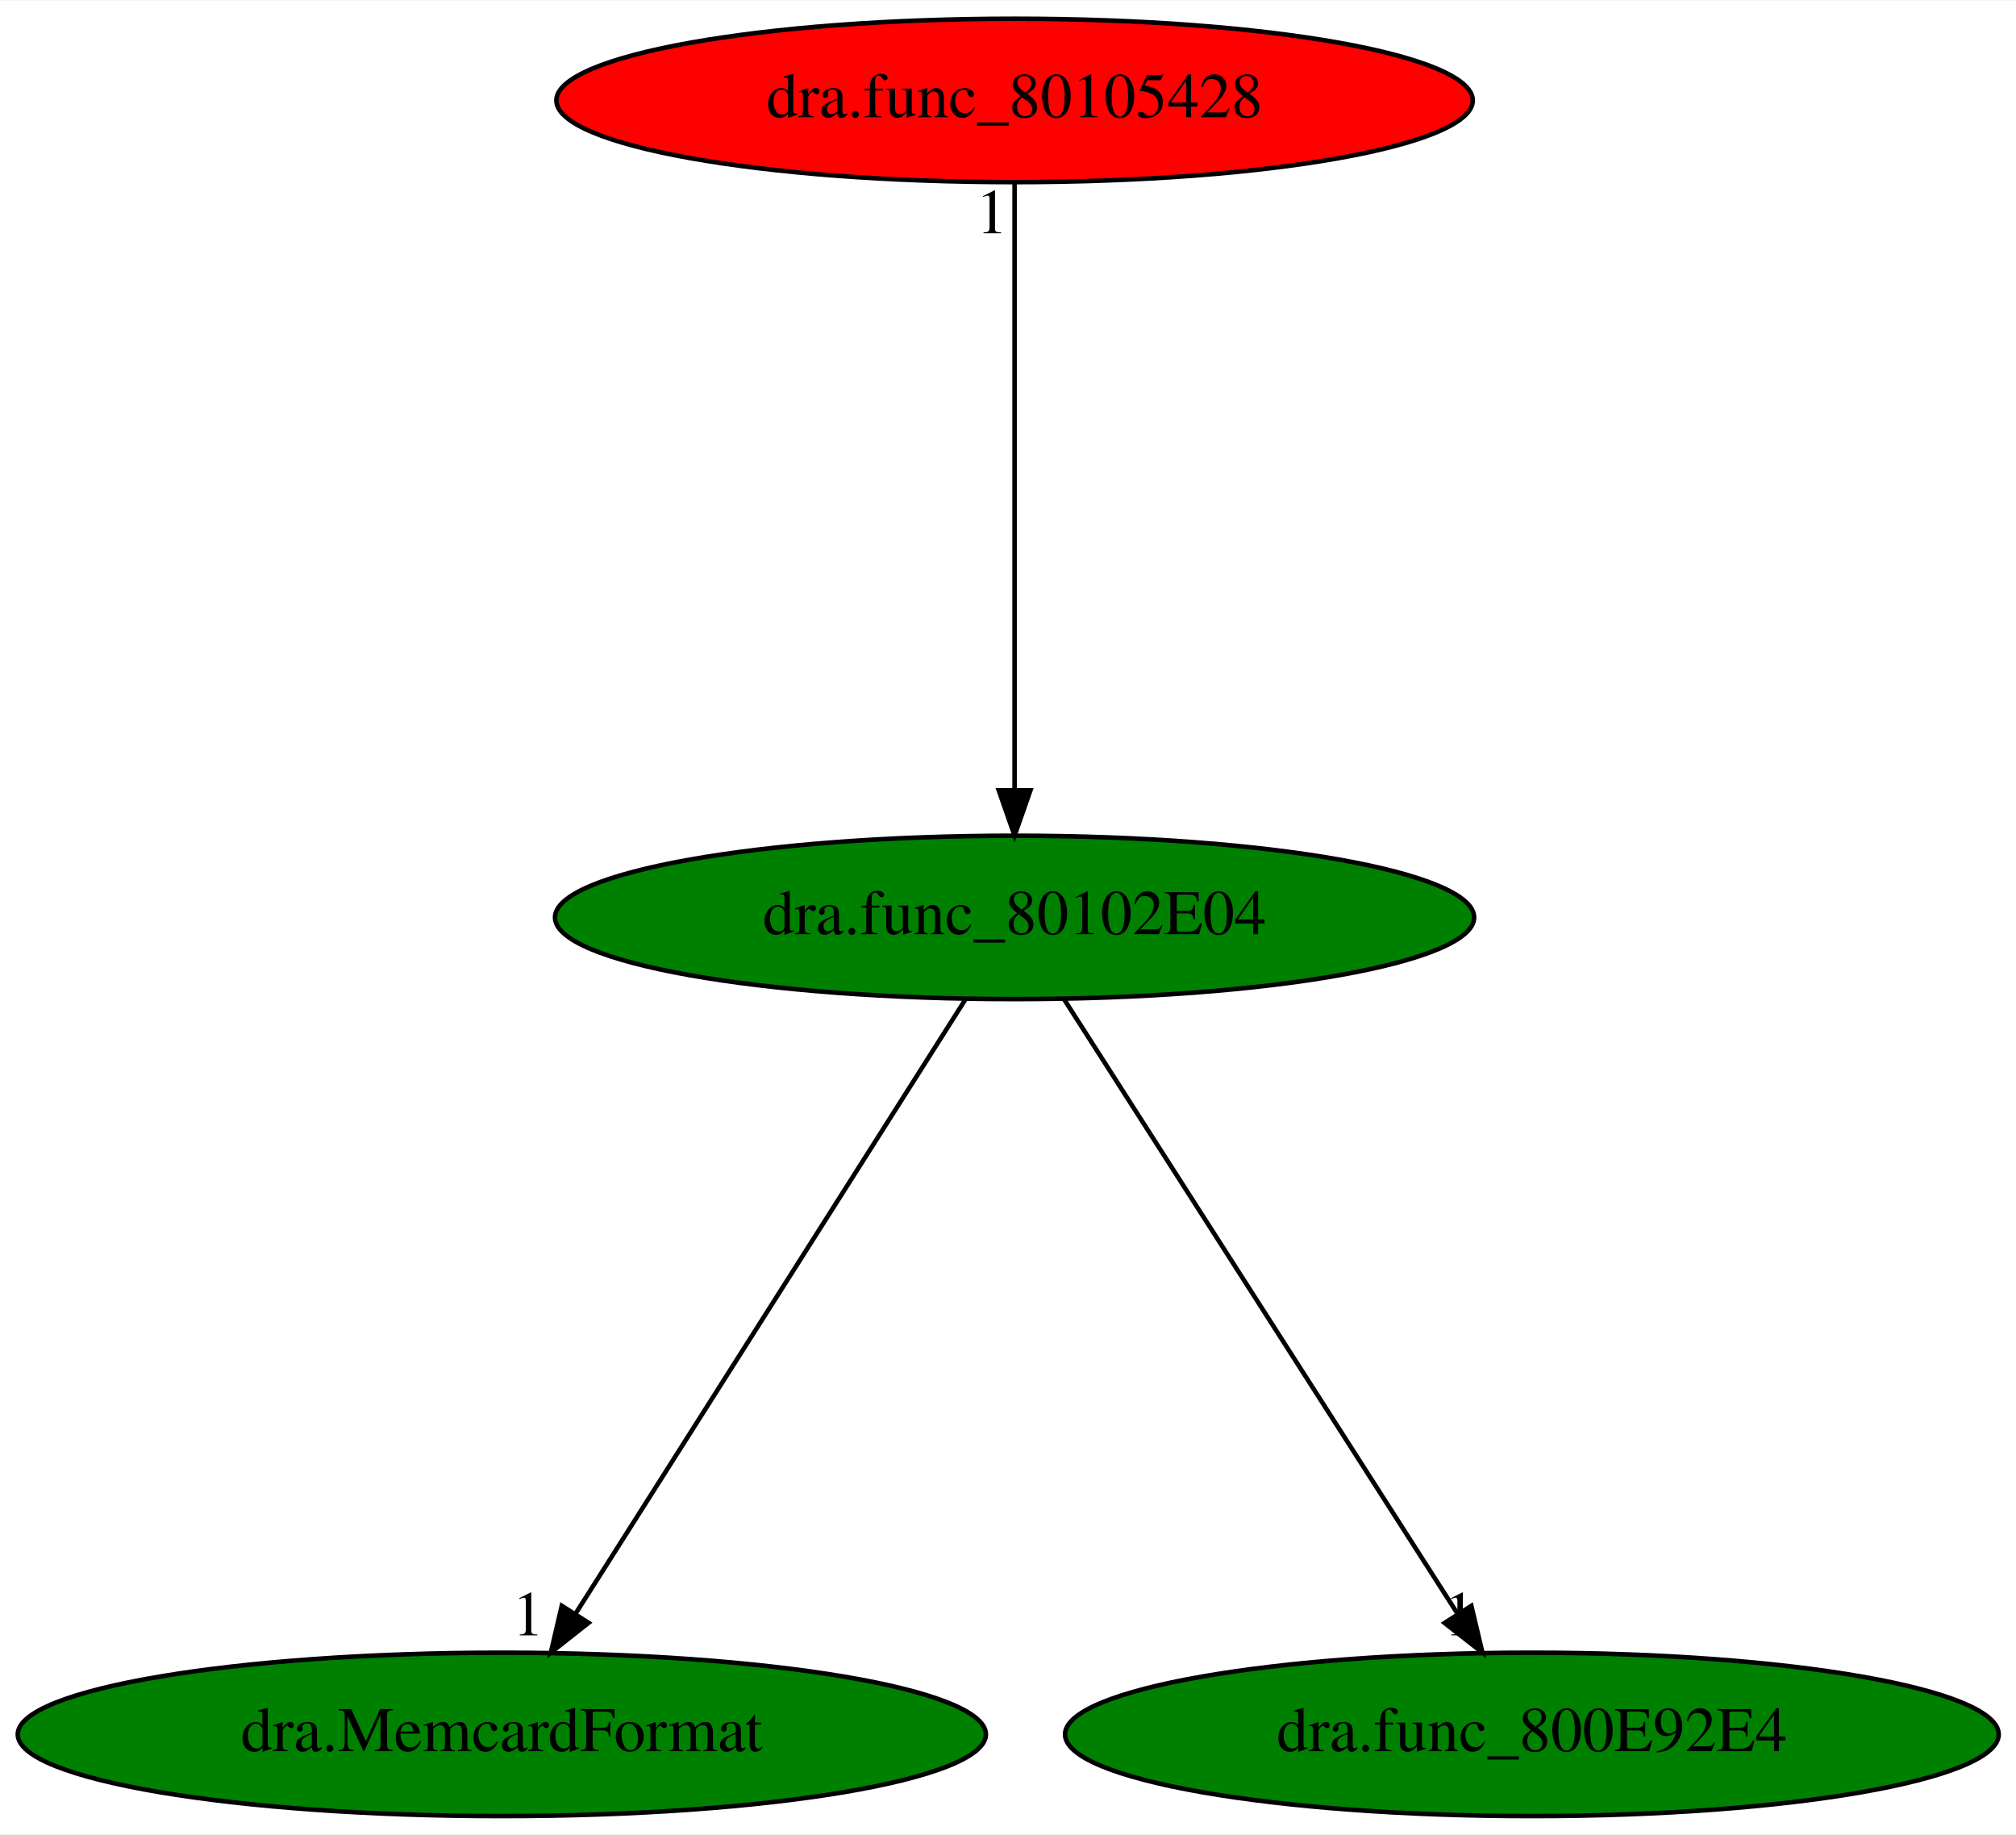
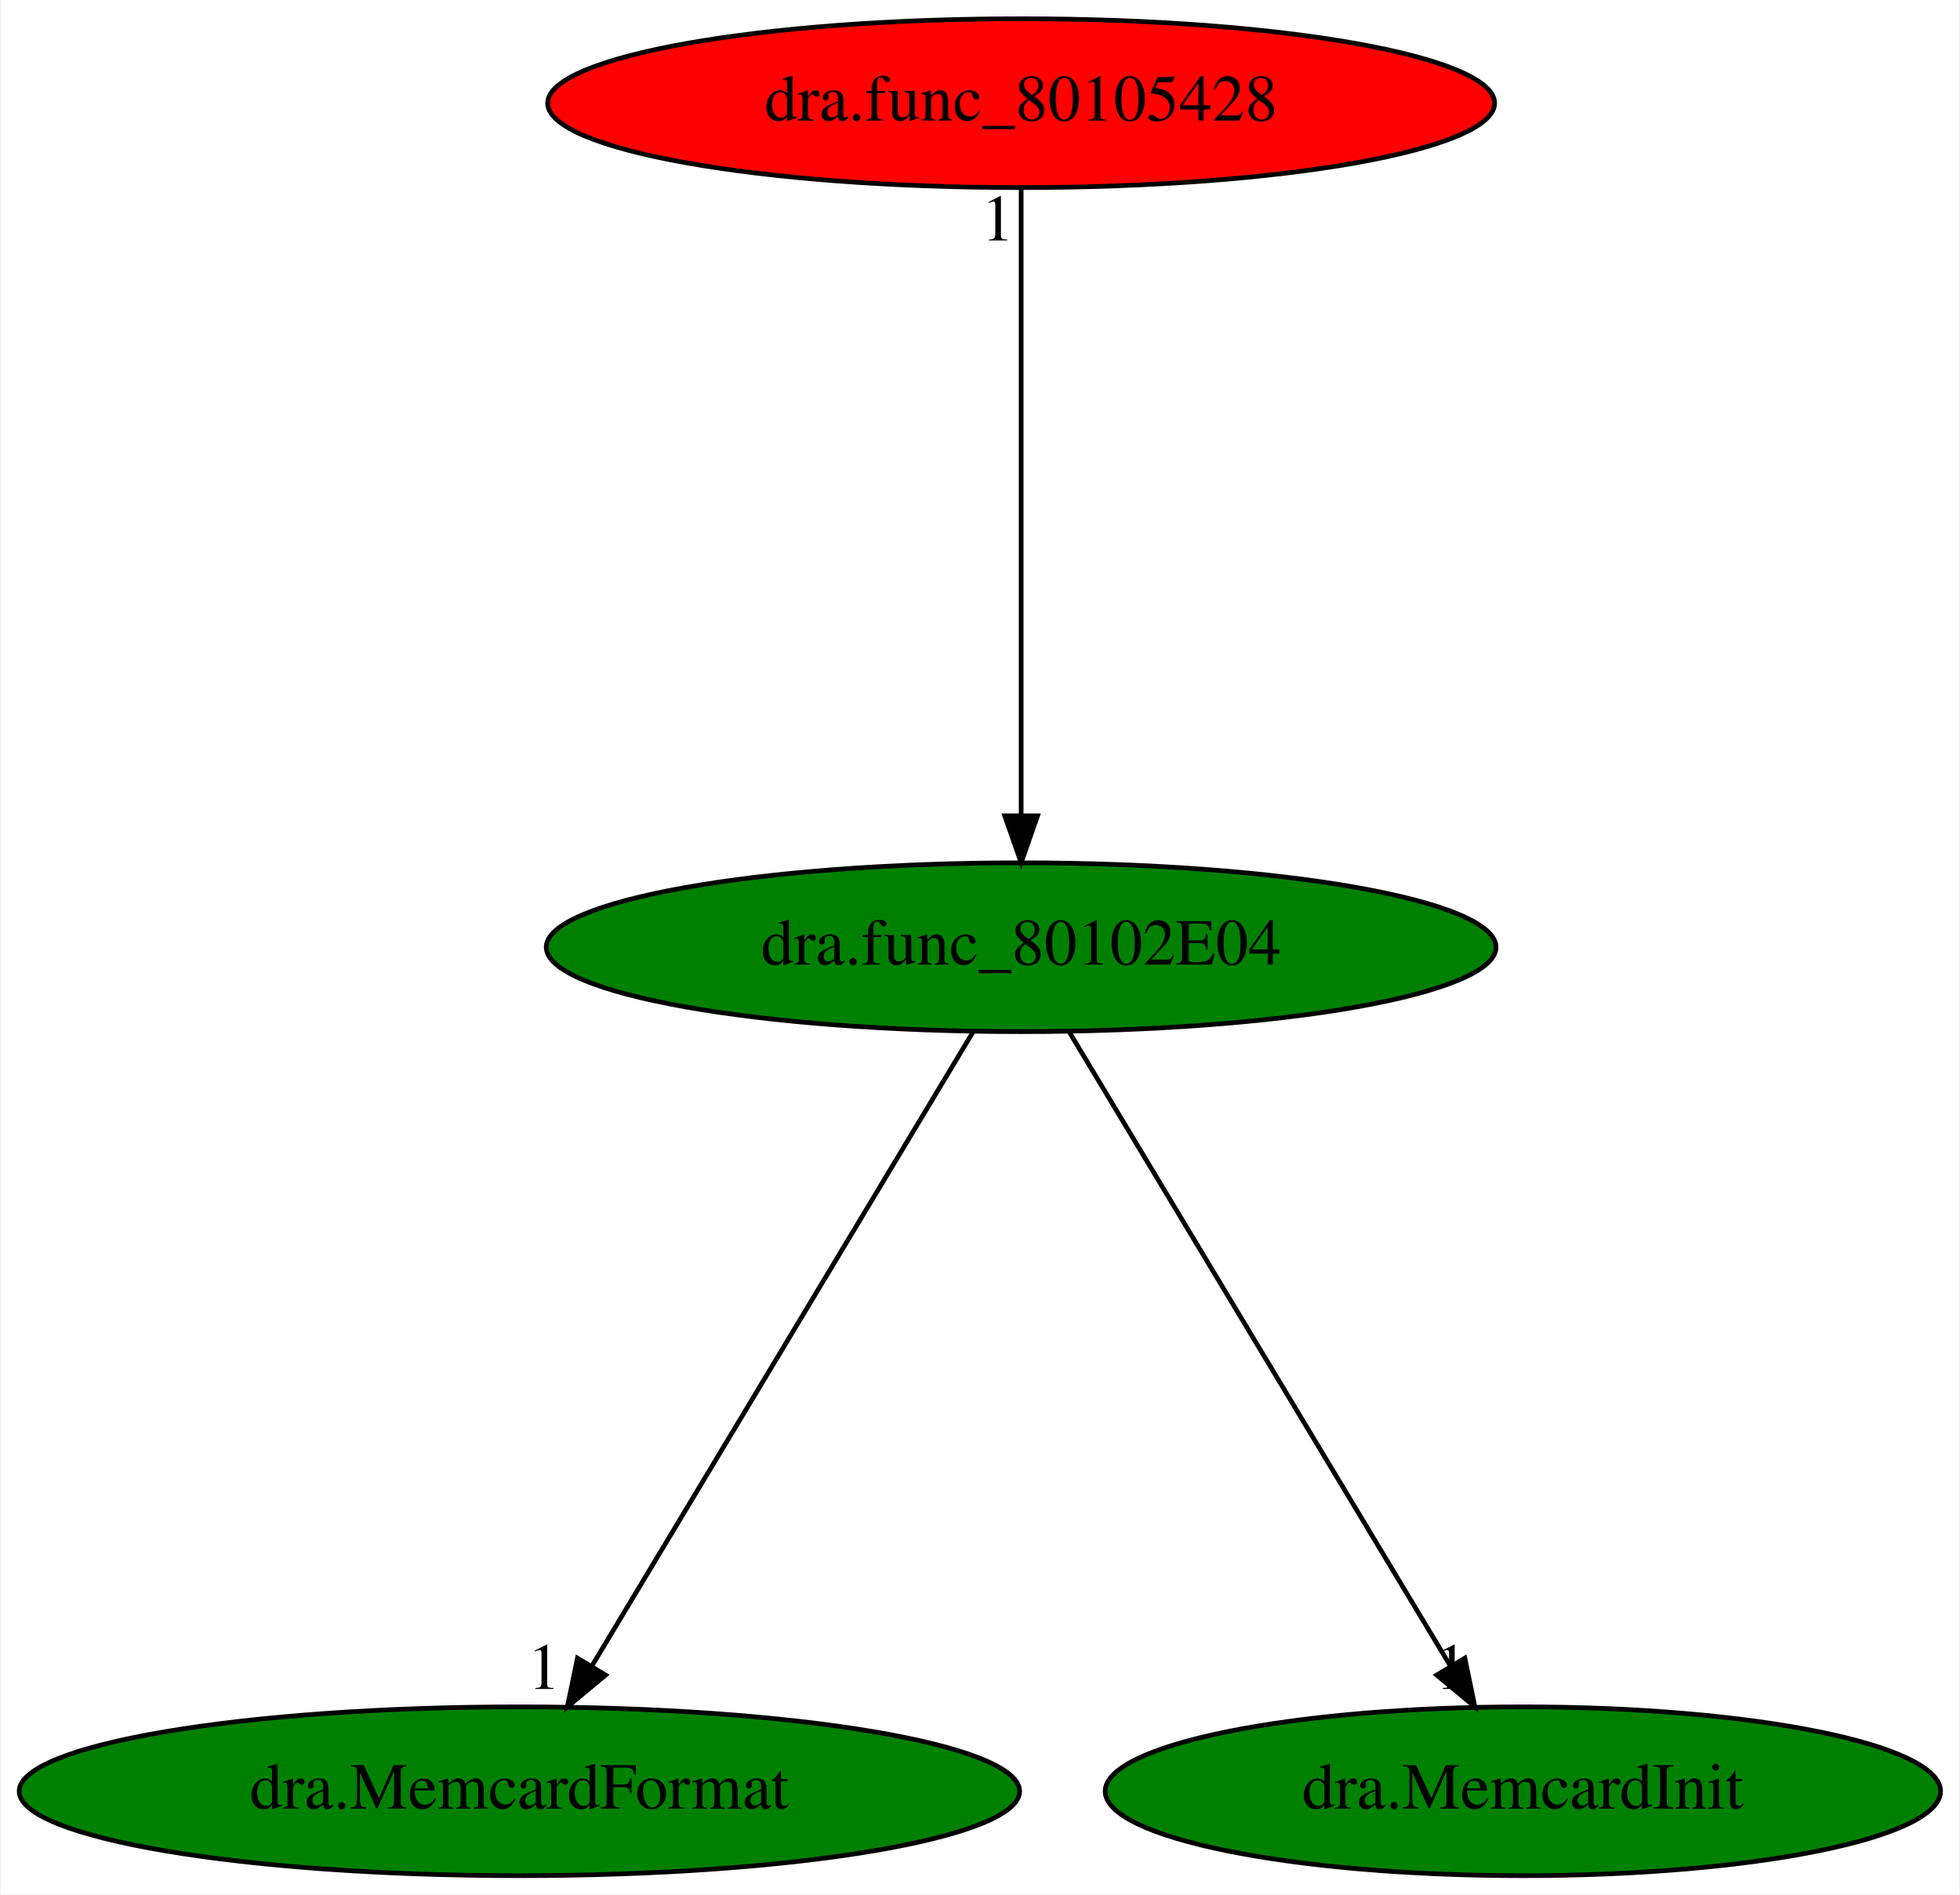
- <svg xmlns="http://www.w3.org/2000/svg" xmlns:xlink="http://www.w3.org/1999/xlink" width="444pt" height="404pt" viewBox="0.00 0.00 444.28 404.00">
+ <svg xmlns="http://www.w3.org/2000/svg" xmlns:xlink="http://www.w3.org/1999/xlink" width="418pt" height="404pt" viewBox="0.00 0.00 417.63 404.00">
  <g id="graph0" class="graph" transform="scale(1 1) rotate(0) translate(4 400)">
-     <polygon fill="white" stroke="transparent" points="-4,4 -4,-400 440.28,-400 440.28,4 -4,4" />
+     <polygon fill="white" stroke="transparent" points="-4,4 -4,-400 413.63,-400 413.63,4 -4,4" />
    <g id="node1" class="node">
-       <ellipse fill="green" stroke="black" cx="219.59" cy="-198" rx="101.28" ry="18" />
-       <text text-anchor="middle" x="219.59" y="-194.3" font-family="Times,serif" font-size="14.00">dra.func_80102E04</text>
+       <ellipse fill="green" stroke="black" cx="213.59" cy="-198" rx="101.28" ry="18" />
+       <text text-anchor="middle" x="213.59" y="-194.3" font-family="Times,serif" font-size="14.00">dra.func_80102E04</text>
    </g>
    <g id="node2" class="node">
      <g id="a_node2">
        <a xlink:href="dra.MemcardFormat.svg" xlink:title="dra.MemcardFormat">
          <ellipse fill="green" stroke="black" cx="106.59" cy="-18" rx="106.68" ry="18" />
          <text text-anchor="middle" x="106.59" y="-14.3" font-family="Times,serif" font-size="14.00">dra.MemcardFormat</text>
        </a>
      </g>
    </g>
    <g id="edge1" class="edge">
-       <path fill="none" stroke="black" d="M208.76,-179.93C188.84,-148.57 146.33,-81.6 122.91,-44.71" />
-       <polygon fill="black" stroke="black" points="125.71,-42.58 117.39,-36.02 119.8,-46.33 125.71,-42.58" />
-       <text text-anchor="middle" x="112.39" y="-39.82" font-family="Times,serif" font-size="14.00">1</text>
+       <path fill="none" stroke="black" d="M203.33,-179.93C184.48,-148.57 144.22,-81.6 122.04,-44.71" />
+       <polygon fill="black" stroke="black" points="124.97,-42.78 116.82,-36.02 118.97,-46.39 124.97,-42.78" />
+       <text text-anchor="middle" x="111.82" y="-39.82" font-family="Times,serif" font-size="14.00">1</text>
    </g>
    <g id="node3" class="node">
      <g id="a_node3">
-         <a xlink:href="dra.func_800E92E4.svg" xlink:title="dra.func_800E92E4">
-           <ellipse fill="green" stroke="black" cx="333.59" cy="-18" rx="102.88" ry="18" />
-           <text text-anchor="middle" x="333.59" y="-14.3" font-family="Times,serif" font-size="14.00">dra.func_800E92E4</text>
+         <a xlink:href="dra.MemcardInit.svg" xlink:title="dra.MemcardInit">
+           <ellipse fill="green" stroke="black" cx="320.59" cy="-18" rx="89.08" ry="18" />
+           <text text-anchor="middle" x="320.59" y="-14.3" font-family="Times,serif" font-size="14.00">dra.MemcardInit</text>
        </a>
      </g>
    </g>
    <g id="edge2" class="edge">
-       <path fill="none" stroke="black" d="M230.52,-179.93C250.61,-148.57 293.5,-81.6 317.13,-44.71" />
-       <polygon fill="black" stroke="black" points="320.25,-46.32 322.69,-36.02 314.35,-42.55 320.25,-46.32" />
-       <text text-anchor="middle" x="317.69" y="-39.82" font-family="Times,serif" font-size="14.00">1</text>
+       <path fill="none" stroke="black" d="M223.85,-179.93C242.7,-148.57 282.96,-81.6 305.14,-44.71" />
+       <polygon fill="black" stroke="black" points="308.21,-46.39 310.36,-36.02 302.21,-42.78 308.21,-46.39" />
+       <text text-anchor="middle" x="305.36" y="-39.82" font-family="Times,serif" font-size="14.00">1</text>
    </g>
    <g id="node4" class="node">
      <g id="a_node4">
        <a xlink:href="dra.func_80105428.svg" xlink:title="dra.func_80105428">
-           <ellipse fill="red" stroke="black" cx="219.59" cy="-378" rx="100.98" ry="18" />
-           <text text-anchor="middle" x="219.59" y="-374.3" font-family="Times,serif" font-size="14.00">dra.func_80105428</text>
+           <ellipse fill="red" stroke="black" cx="213.59" cy="-378" rx="100.98" ry="18" />
+           <text text-anchor="middle" x="213.59" y="-374.3" font-family="Times,serif" font-size="14.00">dra.func_80105428</text>
        </a>
      </g>
    </g>
    <g id="edge3" class="edge">
-       <path fill="none" stroke="black" d="M219.59,-359.93C219.59,-328.97 219.59,-263.3 219.59,-226.13" />
-       <polygon fill="black" stroke="black" points="223.09,-226.02 219.59,-216.02 216.09,-226.02 223.09,-226.02" />
-       <text text-anchor="middle" x="214.59" y="-348.73" font-family="Times,serif" font-size="14.00">1</text>
+       <path fill="none" stroke="black" d="M213.59,-359.93C213.59,-328.97 213.59,-263.3 213.59,-226.13" />
+       <polygon fill="black" stroke="black" points="217.09,-226.02 213.59,-216.02 210.09,-226.02 217.09,-226.02" />
+       <text text-anchor="middle" x="208.59" y="-348.73" font-family="Times,serif" font-size="14.00">1</text>
    </g>
  </g>
</svg>
